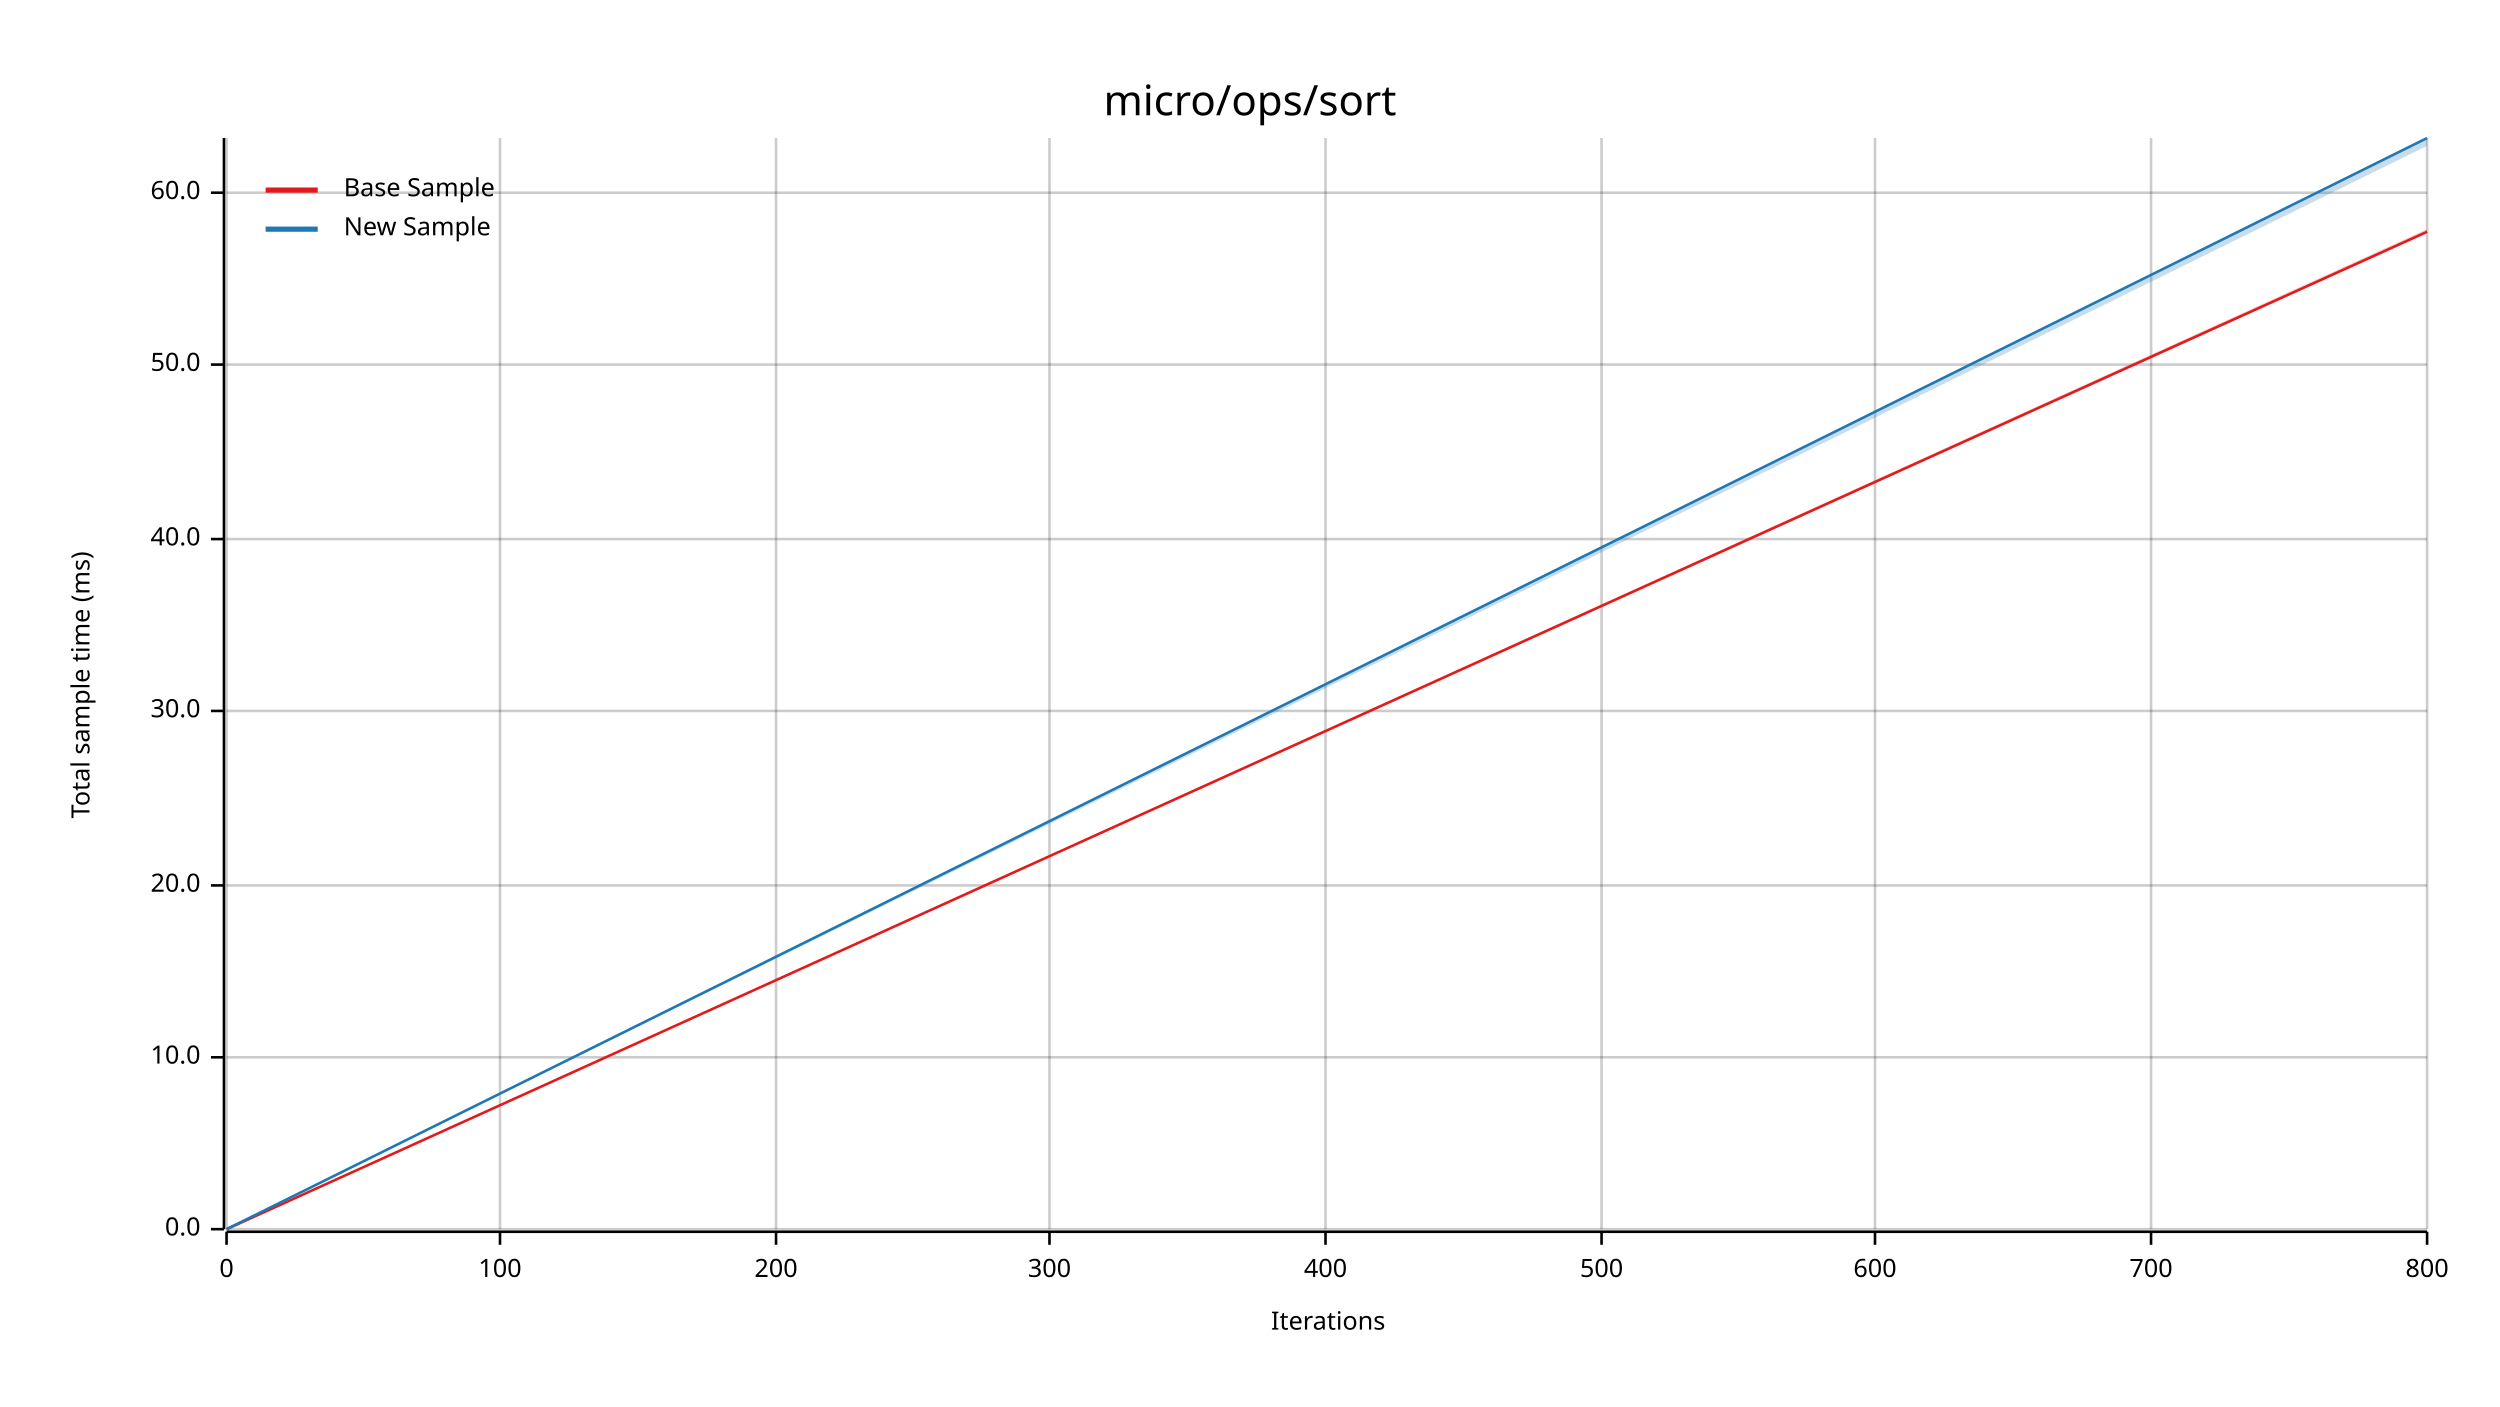
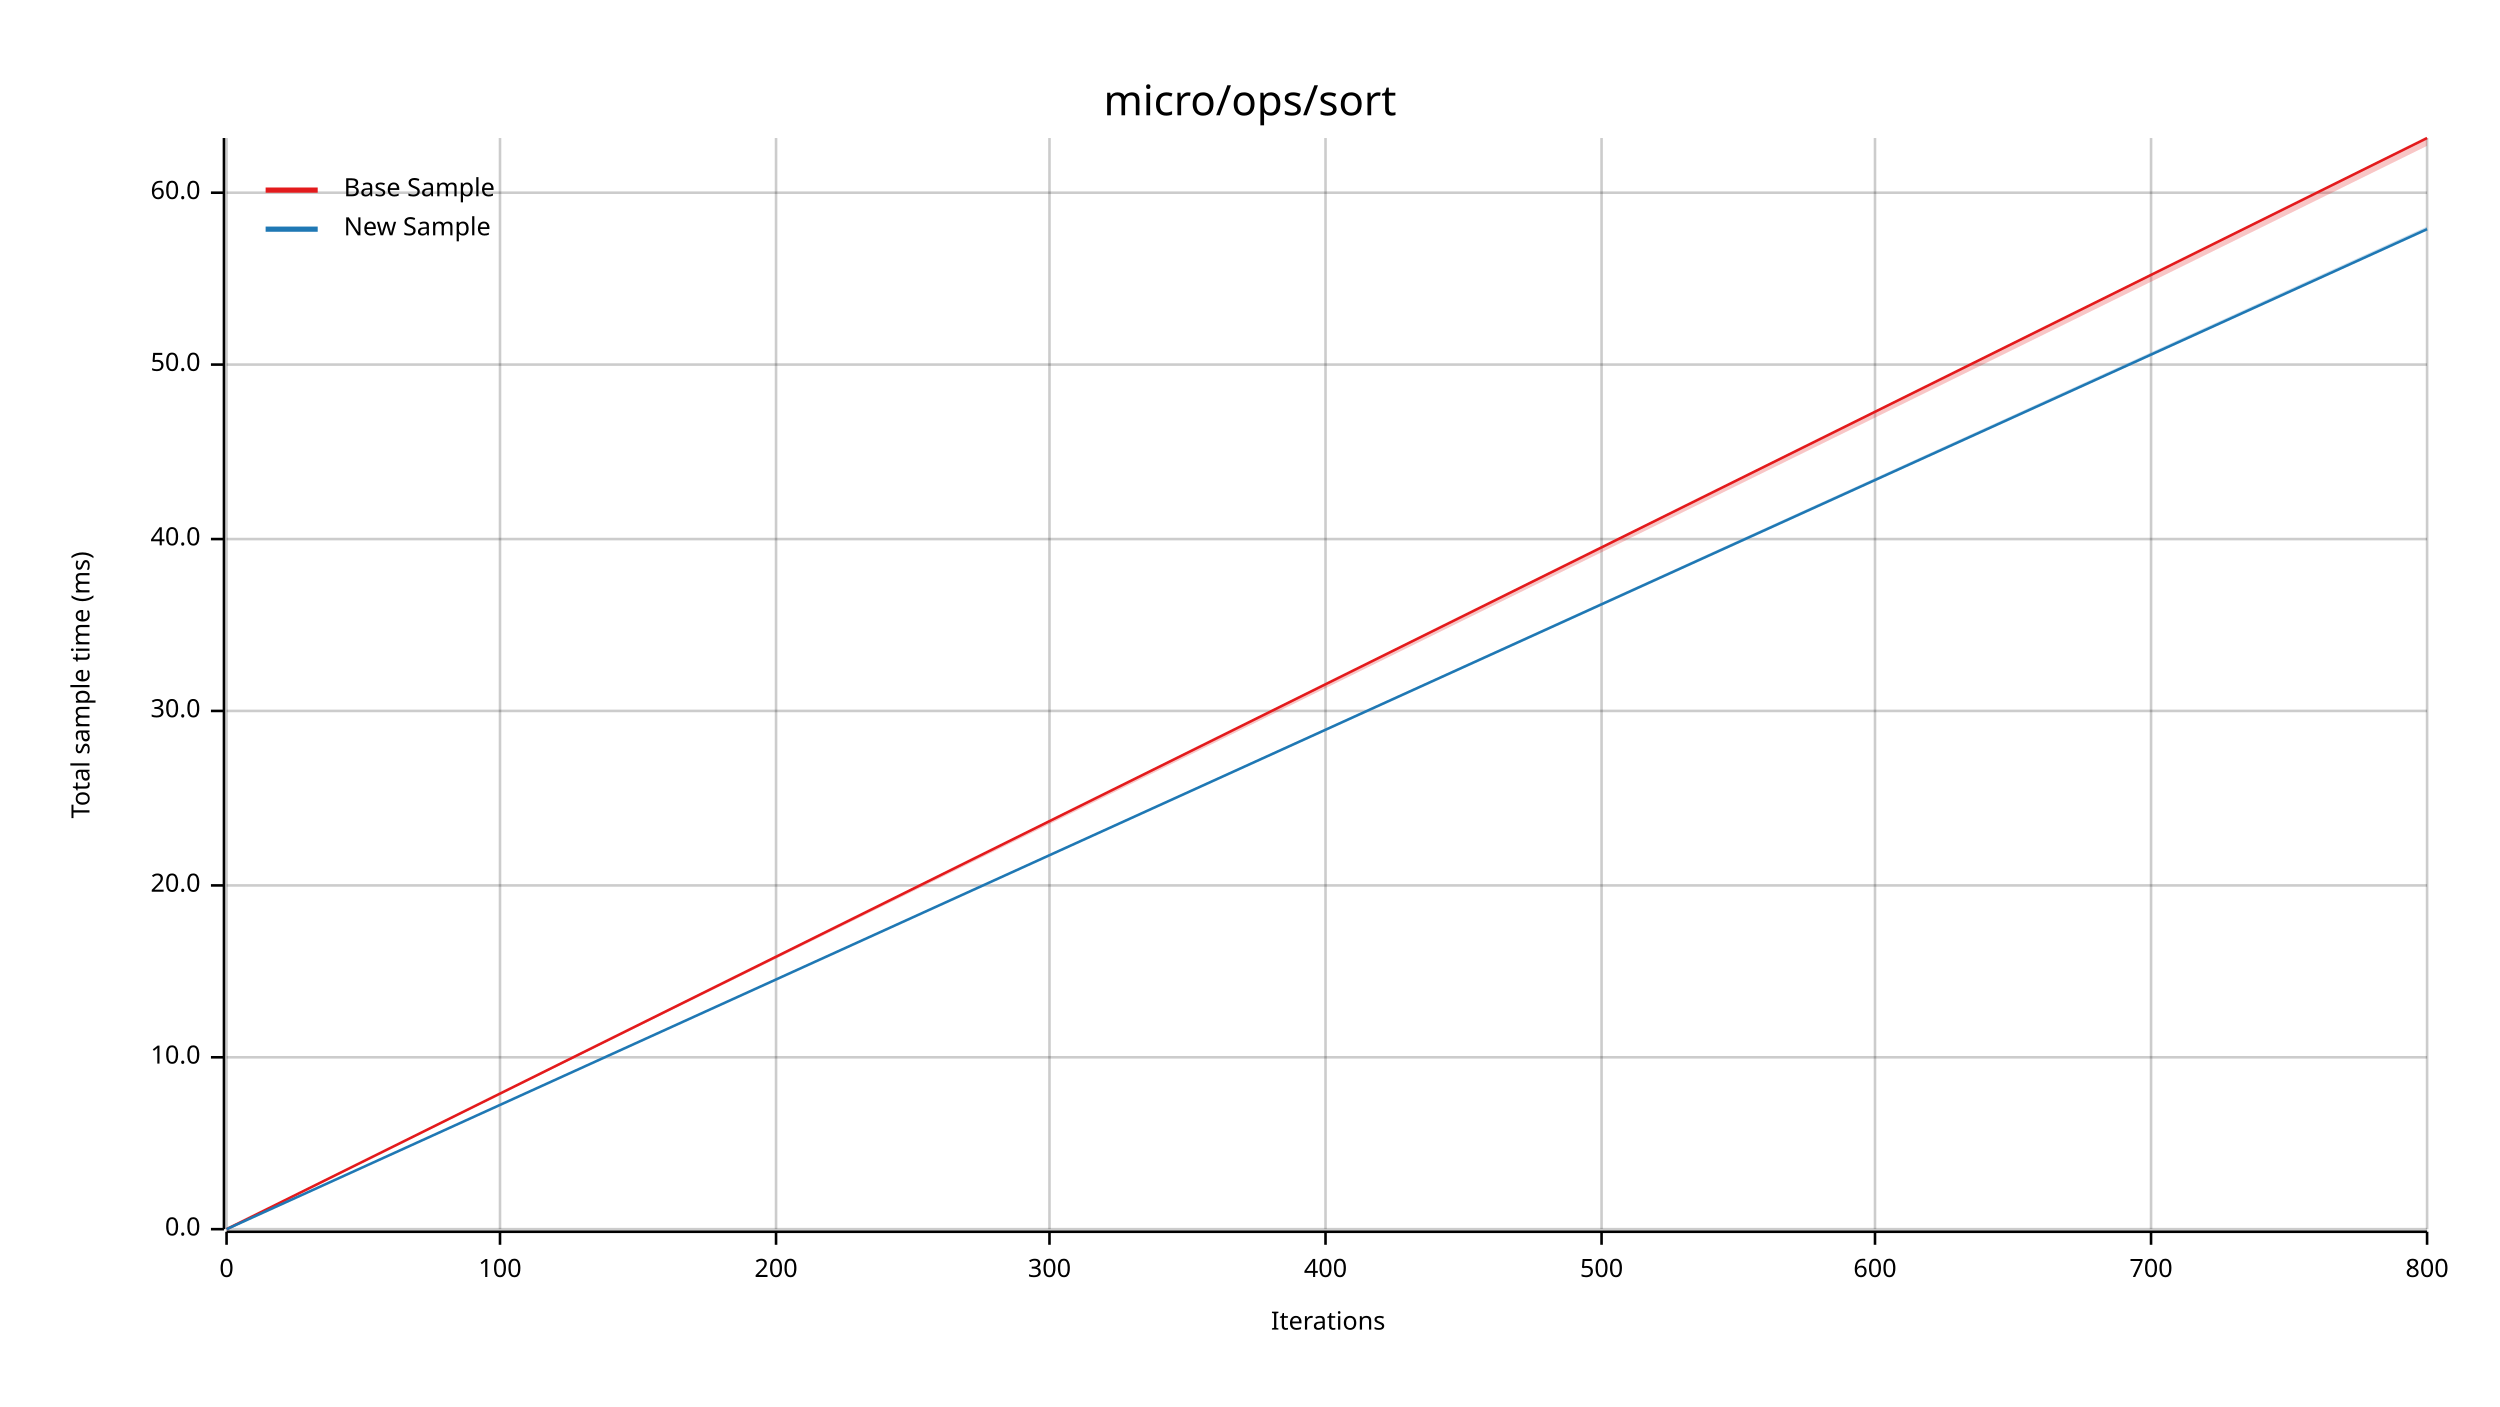
<svg xmlns="http://www.w3.org/2000/svg" width="960" height="540" viewBox="0 0 960 540">
  <text x="480" y="32" dy="0.76em" text-anchor="middle" font-family="sans-serif" font-size="16.129" opacity="1" fill="#000000">
micro/ops/sort
</text>
  <text x="27" y="263" dy="0.76em" text-anchor="middle" font-family="sans-serif" font-size="9.677" opacity="1" fill="#000000" transform="rotate(270, 27, 263)">
Total sample time (ms)
</text>
  <text x="510" y="513" dy="-0.5ex" text-anchor="middle" font-family="sans-serif" font-size="9.677" opacity="1" fill="#000000">
Iterations
</text>
  <line opacity="0.2" stroke="#000000" stroke-width="1" x1="87" y1="472" x2="87" y2="53" />
  <line opacity="0.2" stroke="#000000" stroke-width="1" x1="192" y1="472" x2="192" y2="53" />
  <line opacity="0.2" stroke="#000000" stroke-width="1" x1="298" y1="472" x2="298" y2="53" />
  <line opacity="0.2" stroke="#000000" stroke-width="1" x1="403" y1="472" x2="403" y2="53" />
  <line opacity="0.2" stroke="#000000" stroke-width="1" x1="509" y1="472" x2="509" y2="53" />
  <line opacity="0.2" stroke="#000000" stroke-width="1" x1="615" y1="472" x2="615" y2="53" />
  <line opacity="0.2" stroke="#000000" stroke-width="1" x1="720" y1="472" x2="720" y2="53" />
  <line opacity="0.2" stroke="#000000" stroke-width="1" x1="826" y1="472" x2="826" y2="53" />
  <line opacity="0.2" stroke="#000000" stroke-width="1" x1="932" y1="472" x2="932" y2="53" />
  <line opacity="0.2" stroke="#000000" stroke-width="1" x1="87" y1="472" x2="932" y2="472" />
  <line opacity="0.2" stroke="#000000" stroke-width="1" x1="87" y1="406" x2="932" y2="406" />
  <line opacity="0.2" stroke="#000000" stroke-width="1" x1="87" y1="340" x2="932" y2="340" />
  <line opacity="0.2" stroke="#000000" stroke-width="1" x1="87" y1="273" x2="932" y2="273" />
  <line opacity="0.2" stroke="#000000" stroke-width="1" x1="87" y1="207" x2="932" y2="207" />
  <line opacity="0.2" stroke="#000000" stroke-width="1" x1="87" y1="140" x2="932" y2="140" />
  <line opacity="0.2" stroke="#000000" stroke-width="1" x1="87" y1="74" x2="932" y2="74" />
  <polyline fill="none" opacity="1" stroke="#000000" stroke-width="1" points="86,53 86,472 " />
  <text x="77" y="472" dy="0.5ex" text-anchor="end" font-family="sans-serif" font-size="9.677" opacity="1" fill="#000000">
0.0
</text>
  <polyline fill="none" opacity="1" stroke="#000000" stroke-width="1" points="81,472 86,472 " />
  <text x="77" y="406" dy="0.5ex" text-anchor="end" font-family="sans-serif" font-size="9.677" opacity="1" fill="#000000">
10.0
</text>
  <polyline fill="none" opacity="1" stroke="#000000" stroke-width="1" points="81,406 86,406 " />
  <text x="77" y="340" dy="0.5ex" text-anchor="end" font-family="sans-serif" font-size="9.677" opacity="1" fill="#000000">
20.0
</text>
  <polyline fill="none" opacity="1" stroke="#000000" stroke-width="1" points="81,340 86,340 " />
  <text x="77" y="273" dy="0.5ex" text-anchor="end" font-family="sans-serif" font-size="9.677" opacity="1" fill="#000000">
30.0
</text>
  <polyline fill="none" opacity="1" stroke="#000000" stroke-width="1" points="81,273 86,273 " />
  <text x="77" y="207" dy="0.5ex" text-anchor="end" font-family="sans-serif" font-size="9.677" opacity="1" fill="#000000">
40.0
</text>
  <polyline fill="none" opacity="1" stroke="#000000" stroke-width="1" points="81,207 86,207 " />
  <text x="77" y="140" dy="0.5ex" text-anchor="end" font-family="sans-serif" font-size="9.677" opacity="1" fill="#000000">
50.0
</text>
  <polyline fill="none" opacity="1" stroke="#000000" stroke-width="1" points="81,140 86,140 " />
  <text x="77" y="74" dy="0.5ex" text-anchor="end" font-family="sans-serif" font-size="9.677" opacity="1" fill="#000000">
60.0
</text>
  <polyline fill="none" opacity="1" stroke="#000000" stroke-width="1" points="81,74 86,74 " />
  <polyline fill="none" opacity="1" stroke="#000000" stroke-width="1" points="87,473 932,473 " />
  <text x="87" y="483" dy="0.76em" text-anchor="middle" font-family="sans-serif" font-size="9.677" opacity="1" fill="#000000">
0
</text>
  <polyline fill="none" opacity="1" stroke="#000000" stroke-width="1" points="87,473 87,478 " />
  <text x="192" y="483" dy="0.76em" text-anchor="middle" font-family="sans-serif" font-size="9.677" opacity="1" fill="#000000">
100
</text>
  <polyline fill="none" opacity="1" stroke="#000000" stroke-width="1" points="192,473 192,478 " />
  <text x="298" y="483" dy="0.76em" text-anchor="middle" font-family="sans-serif" font-size="9.677" opacity="1" fill="#000000">
200
</text>
  <polyline fill="none" opacity="1" stroke="#000000" stroke-width="1" points="298,473 298,478 " />
  <text x="403" y="483" dy="0.76em" text-anchor="middle" font-family="sans-serif" font-size="9.677" opacity="1" fill="#000000">
300
</text>
  <polyline fill="none" opacity="1" stroke="#000000" stroke-width="1" points="403,473 403,478 " />
  <text x="509" y="483" dy="0.76em" text-anchor="middle" font-family="sans-serif" font-size="9.677" opacity="1" fill="#000000">
400
</text>
  <polyline fill="none" opacity="1" stroke="#000000" stroke-width="1" points="509,473 509,478 " />
  <text x="615" y="483" dy="0.76em" text-anchor="middle" font-family="sans-serif" font-size="9.677" opacity="1" fill="#000000">
500
</text>
  <polyline fill="none" opacity="1" stroke="#000000" stroke-width="1" points="615,473 615,478 " />
  <text x="720" y="483" dy="0.76em" text-anchor="middle" font-family="sans-serif" font-size="9.677" opacity="1" fill="#000000">
600
</text>
  <polyline fill="none" opacity="1" stroke="#000000" stroke-width="1" points="720,473 720,478 " />
  <text x="826" y="483" dy="0.76em" text-anchor="middle" font-family="sans-serif" font-size="9.677" opacity="1" fill="#000000">
700
</text>
  <polyline fill="none" opacity="1" stroke="#000000" stroke-width="1" points="826,473 826,478 " />
  <text x="932" y="483" dy="0.76em" text-anchor="middle" font-family="sans-serif" font-size="9.677" opacity="1" fill="#000000">
800
</text>
  <polyline fill="none" opacity="1" stroke="#000000" stroke-width="1" points="932,473 932,478 " />
-   <polyline fill="none" opacity="1" stroke="#E31A1C" stroke-width="1" points="87,472 932,89 " />
-   <polygon opacity="0.25" fill="#E31A1C" points="87,472 932,89 932,88 " />
-   <polyline fill="none" opacity="1" stroke="#1F78B4" stroke-width="1" points="87,472 932,53 " />
-   <polygon opacity="0.25" fill="#1F78B4" points="87,472 932,56 932,53 " />
+   <polyline fill="none" opacity="1" stroke="#E31A1C" stroke-width="1" points="87,472 932,53 " />
+   <polygon opacity="0.25" fill="#E31A1C" points="87,472 932,56 932,53 " />
+   <polyline fill="none" opacity="1" stroke="#1F78B4" stroke-width="1" points="87,472 932,88 " />
+   <polygon opacity="0.25" fill="#1F78B4" points="87,472 932,88 932,87 " />
  <text x="132" y="68" dy="0.76em" text-anchor="start" font-family="sans-serif" font-size="9.677" opacity="1" fill="#000000">
Base Sample
</text>
  <text x="132" y="83" dy="0.76em" text-anchor="start" font-family="sans-serif" font-size="9.677" opacity="1" fill="#000000">
New Sample
</text>
  <polyline fill="none" opacity="1" stroke="#E31A1C" stroke-width="2" points="102,73 122,73 " />
  <polyline fill="none" opacity="1" stroke="#1F78B4" stroke-width="2" points="102,88 122,88 " />
</svg>
